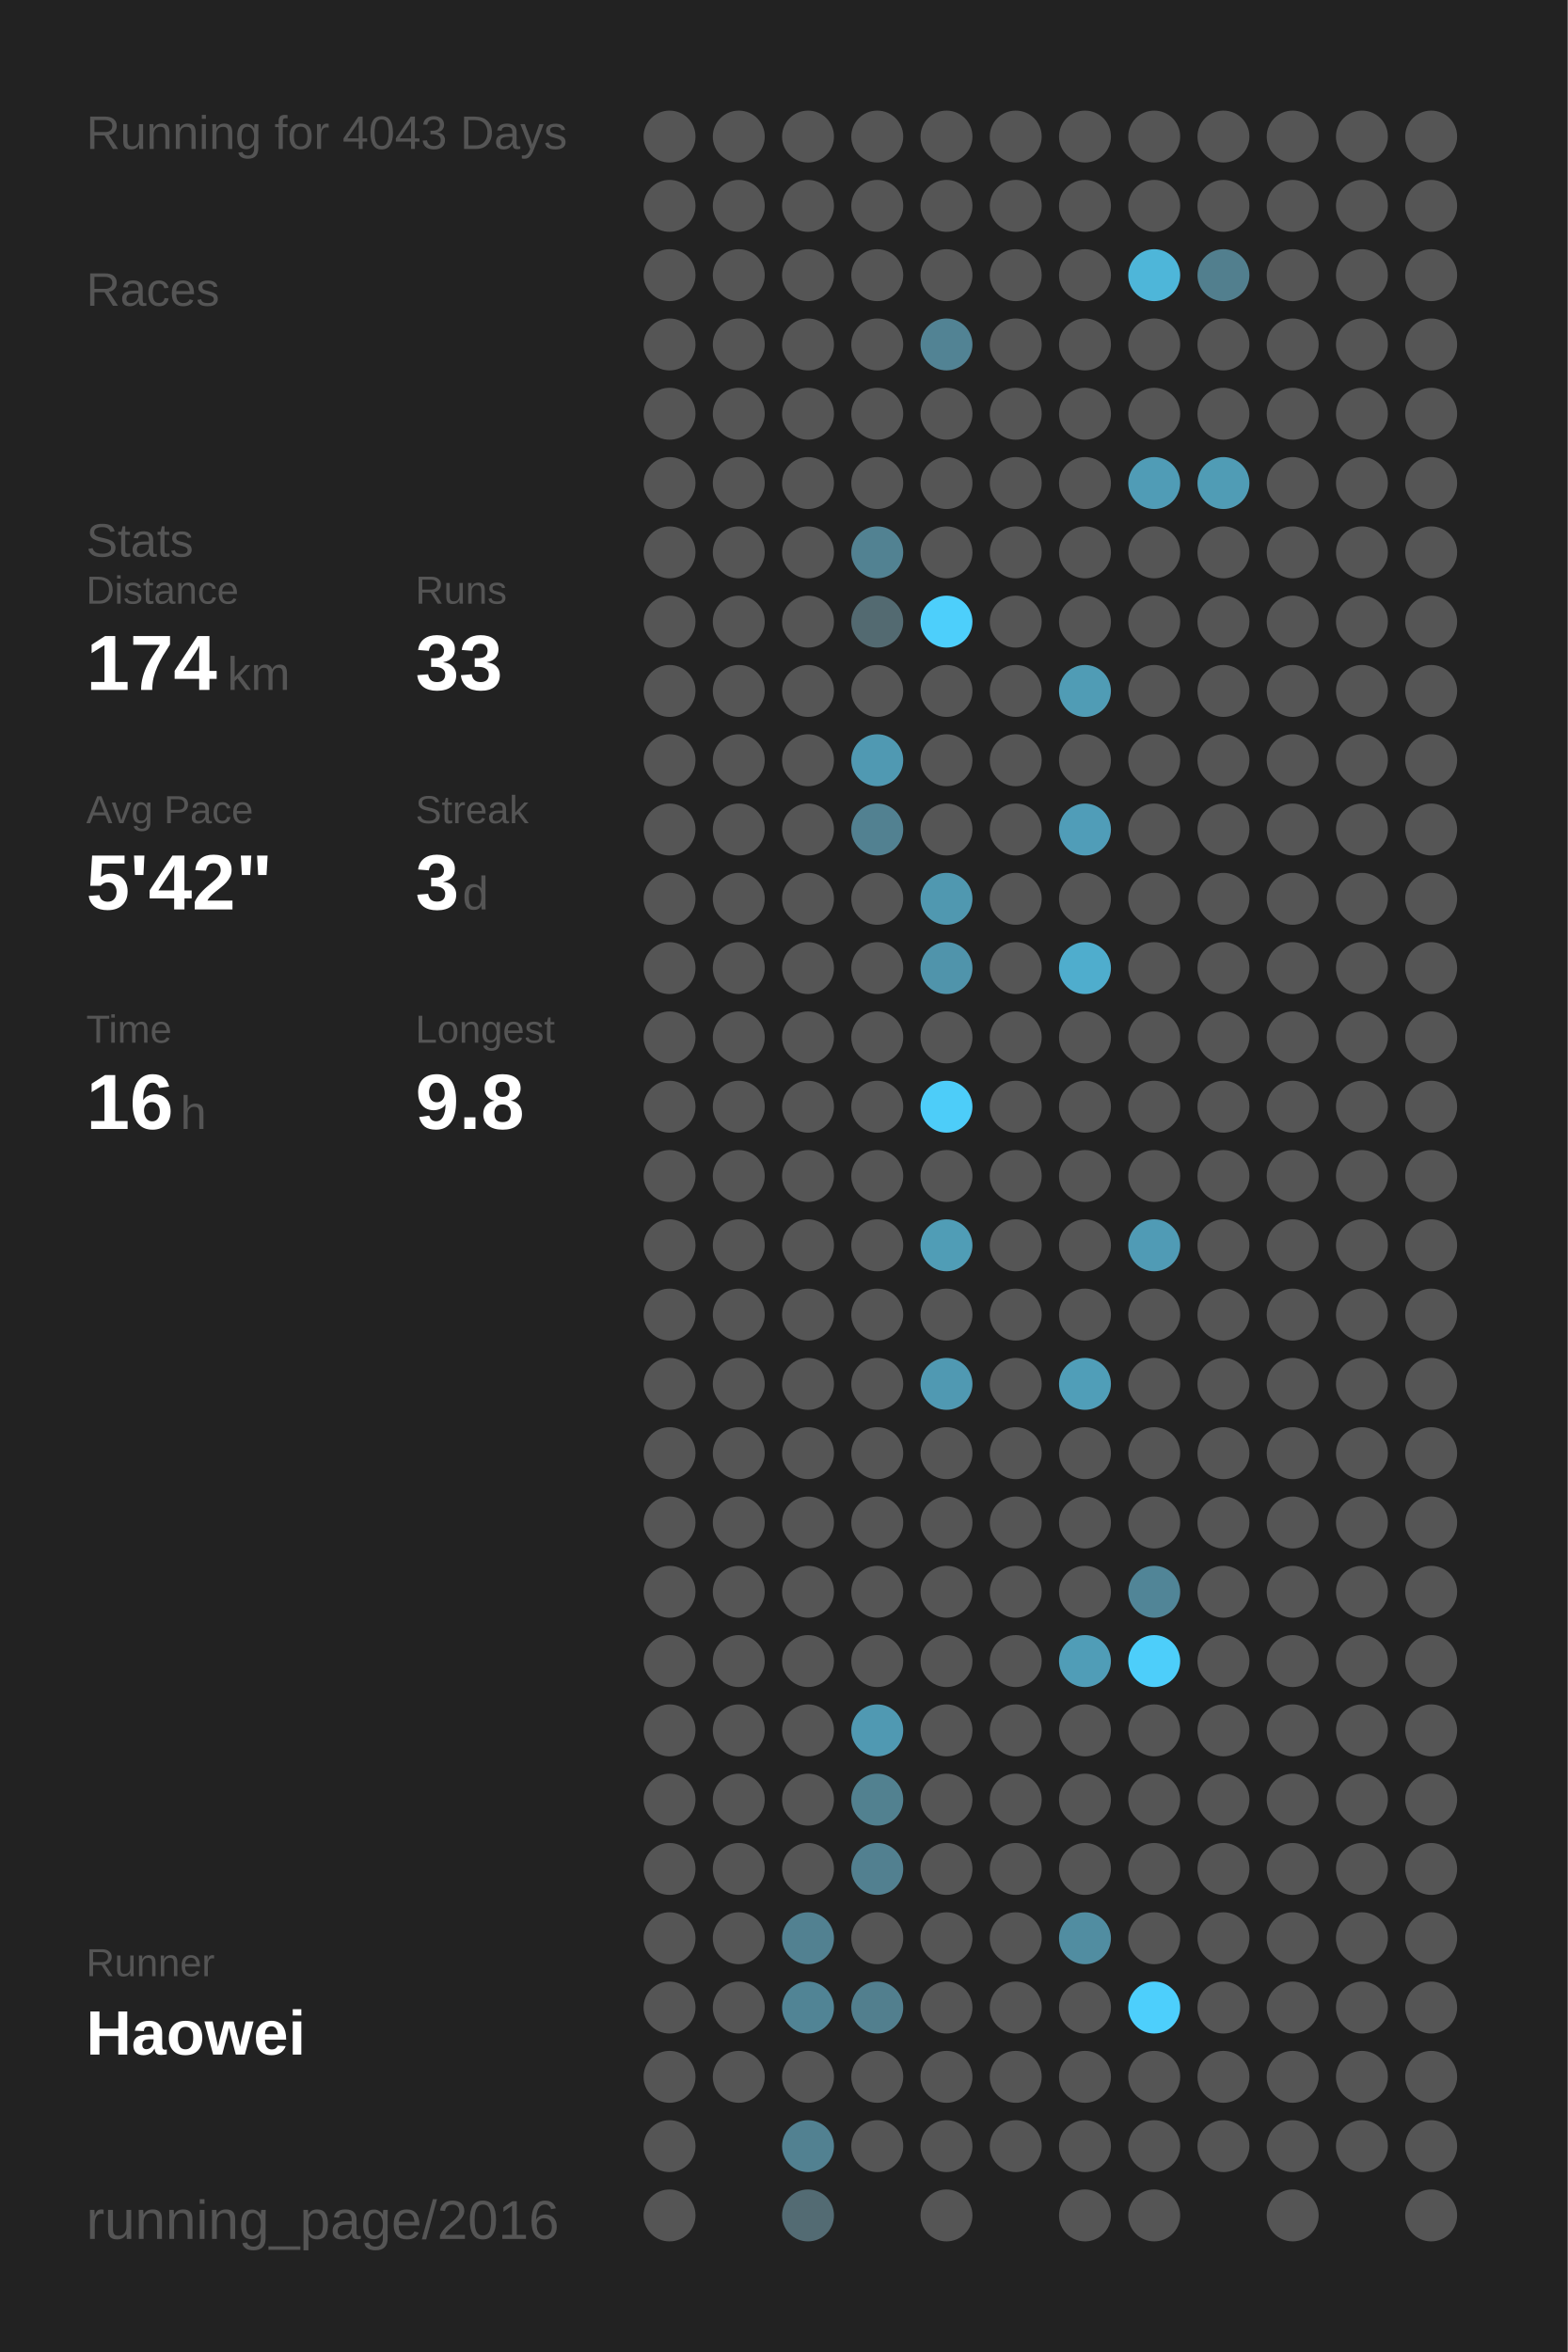
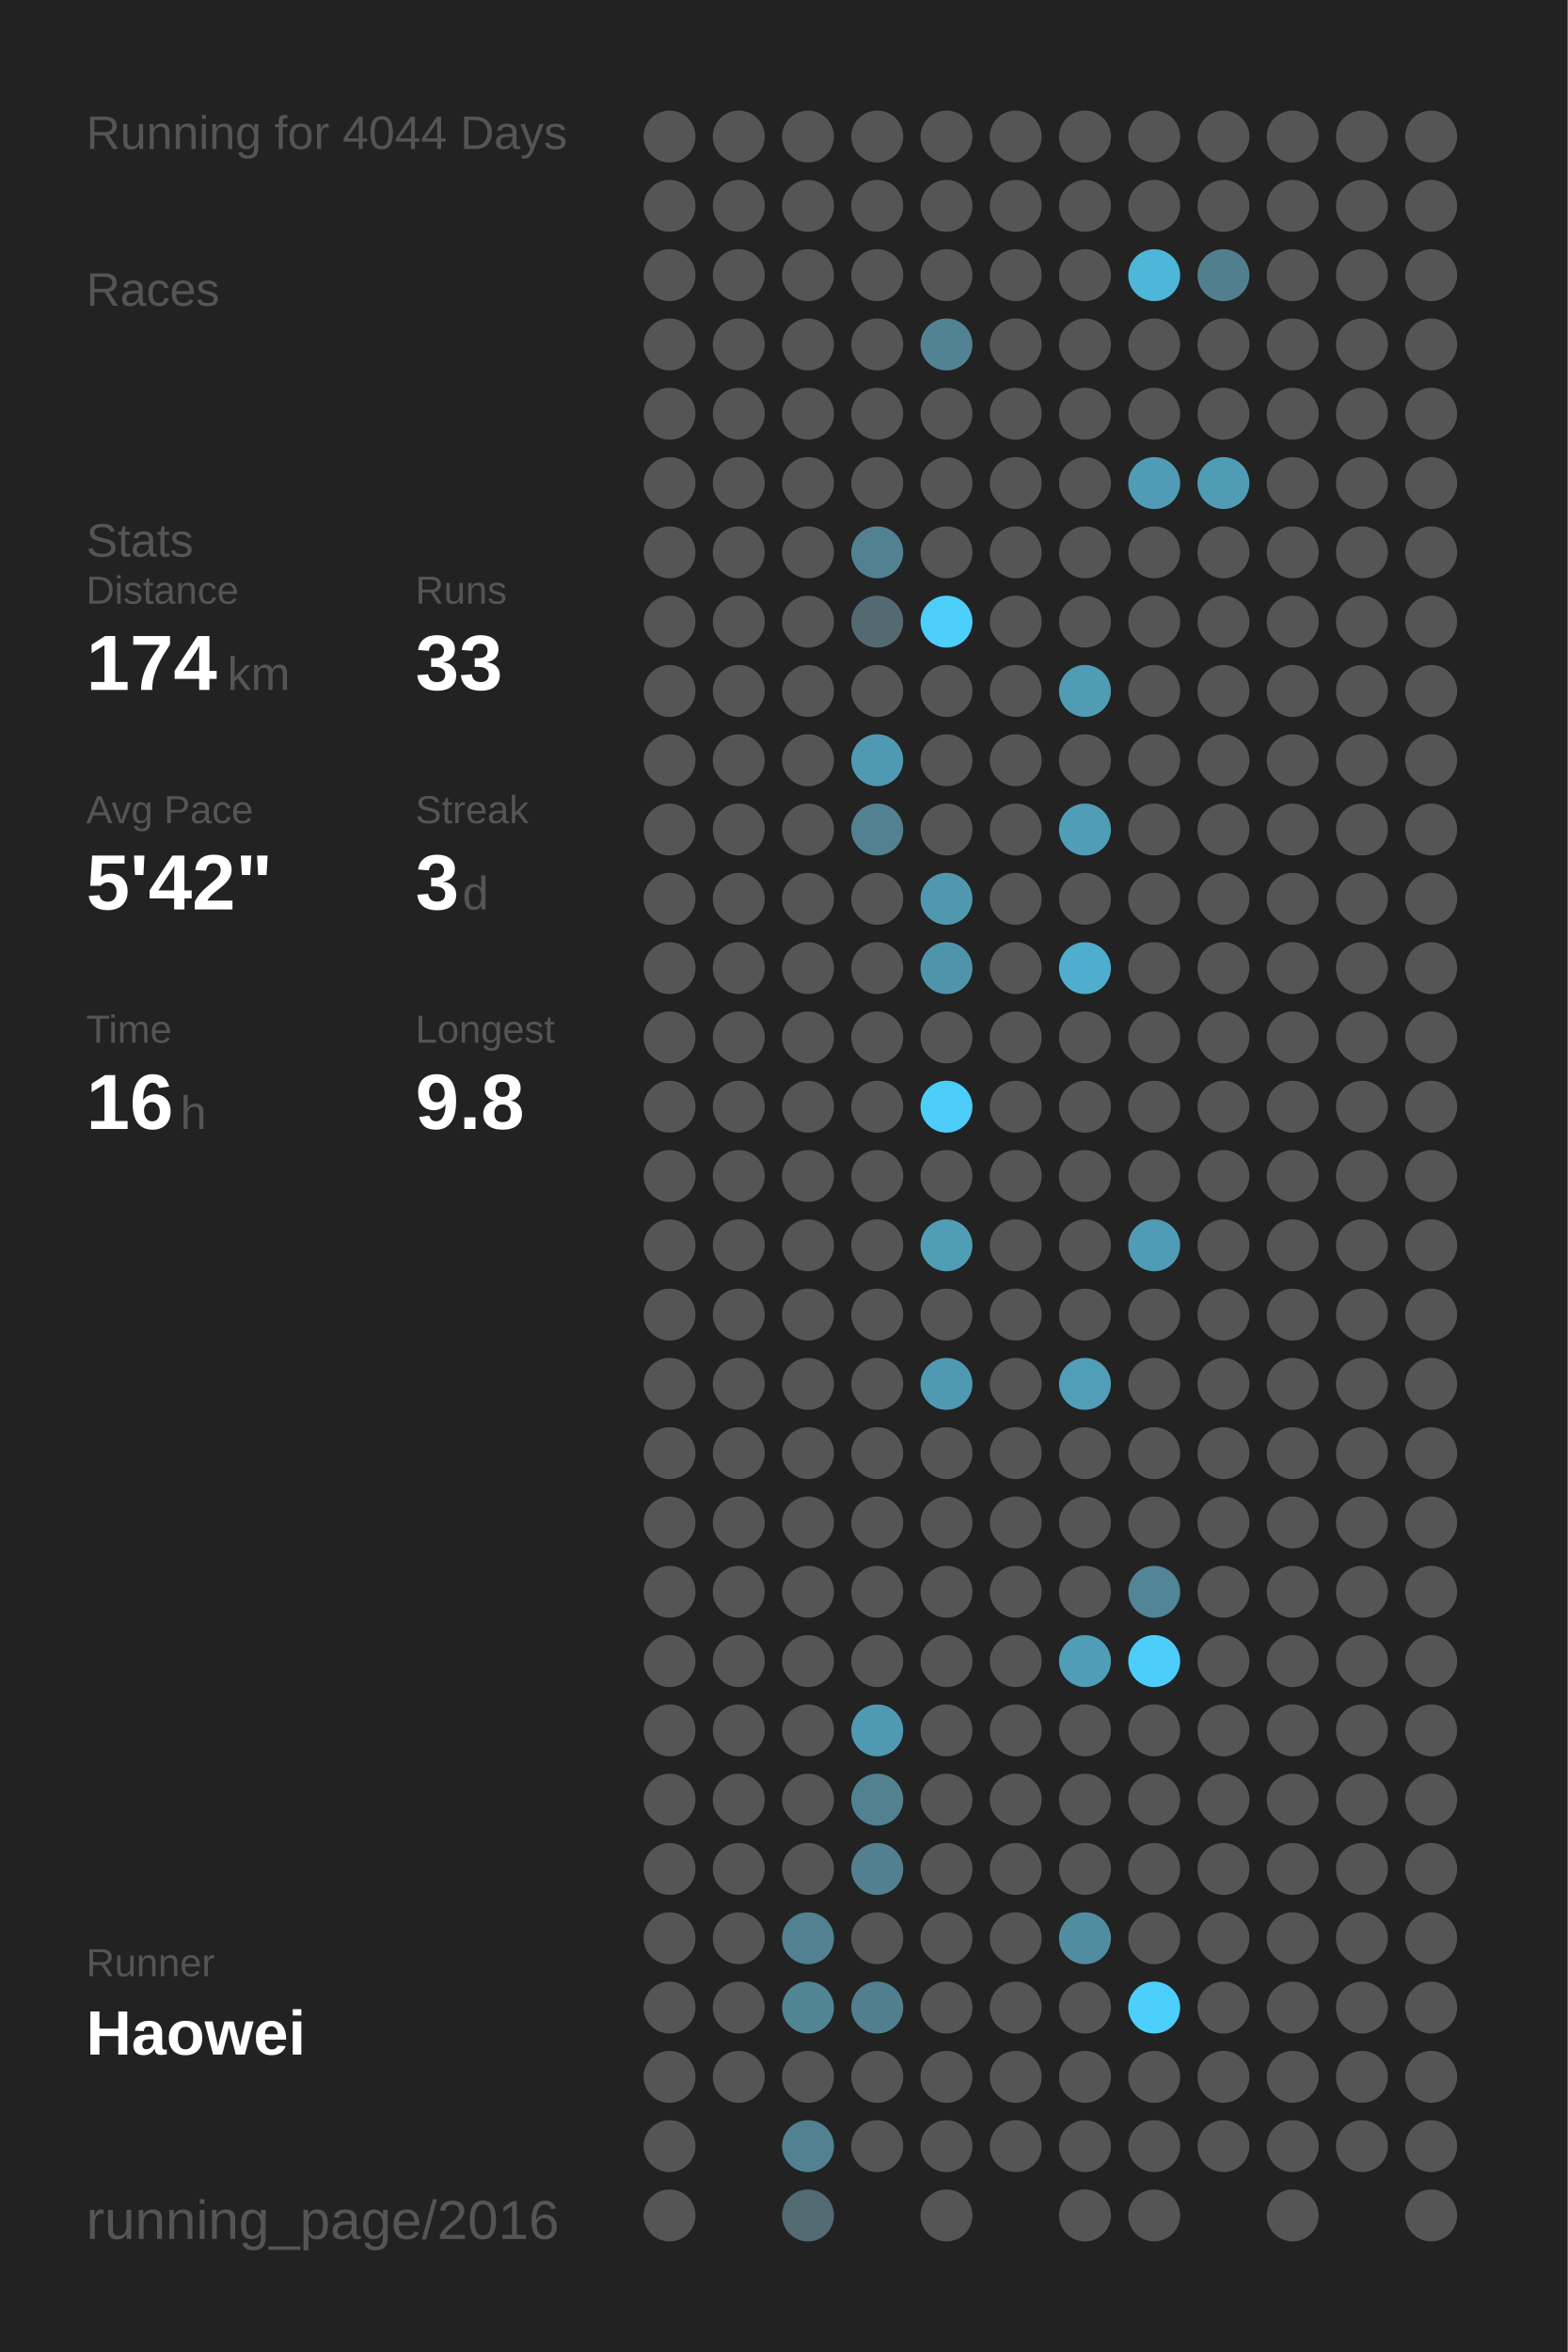
<svg xmlns="http://www.w3.org/2000/svg" baseProfile="full" height="300mm" version="1.1" viewBox="0,0,200,300" width="200mm">
  <defs />
  <rect fill="#222222" height="300" width="200" x="0" y="0" />
-   <text fill="#555555" style="font-size:6px; font-family:Arial;" x="11" y="19">Running for 4043 Days</text>
+   <text fill="#555555" style="font-size:6px; font-family:Arial;" x="11" y="19">Running for 4044 Days</text>
  <text fill="#555555" style="font-size:6px; font-family:Arial;" x="11" y="39">Races</text>
  <text fill="#555555" style="font-size:6px; font-family:Arial;" x="11" y="71">Stats</text>
  <text fill="#555555" style="font-size:5px; font-family:Arial;" x="11" y="77">Distance</text>
  <text fill="#FFFFFF" style="font-size:10px; font-family:Arial; font-weight:bold;" x="11" y="88">174</text>
  <text fill="#555555" style="font-size:6px; font-family:Arial;" x="29" y="88">km</text>
  <text fill="#555555" style="font-size:5px; font-family:Arial;" x="53" y="77">Runs</text>
  <text fill="#FFFFFF" style="font-size:10px; font-family:Arial; font-weight:bold;" x="53" y="88">33</text>
  <text fill="#555555" style="font-size:5px; font-family:Arial;" x="11" y="105">Avg Pace</text>
  <text fill="#FFFFFF" style="font-size:10px; font-family:Arial; font-weight:bold;" x="11" y="116">5'42"</text>
  <text fill="#555555" style="font-size:5px; font-family:Arial;" x="53" y="105">Streak</text>
  <text fill="#FFFFFF" style="font-size:10px; font-family:Arial; font-weight:bold;" x="53" y="116">3</text>
  <text fill="#555555" style="font-size:6px; font-family:Arial;" x="59" y="116">d</text>
  <text fill="#555555" style="font-size:5px; font-family:Arial;" x="11" y="133">Time</text>
  <text fill="#FFFFFF" style="font-size:10px; font-family:Arial; font-weight:bold;" x="11" y="144">16</text>
  <text fill="#555555" style="font-size:6px; font-family:Arial;" x="23" y="144">h</text>
  <text fill="#555555" style="font-size:5px; font-family:Arial;" x="53" y="133">Longest</text>
  <text fill="#FFFFFF" style="font-size:10px; font-family:Arial; font-weight:bold;" x="53" y="144">9.8</text>
  <text fill="#555555" style="font-size:5px; font-family:Arial;" x="11" y="252.065">Runner</text>
  <text fill="#FFFFFF" style="font-size:8px; font-family:Arial; font-weight:bold;" x="11" y="262.065">Haowei</text>
  <text fill="#555555" style="font-size:7px; font-family:Arial;" x="11" y="285.581">running_page/2016</text>
  <circle cx="85.417" cy="17.419" fill="#555555" r="3.312" />
  <circle cx="85.417" cy="26.258" fill="#555555" r="3.312" />
  <circle cx="85.417" cy="35.097" fill="#555555" r="3.312" />
  <circle cx="85.417" cy="43.935" fill="#555555" r="3.312" />
  <circle cx="85.417" cy="52.774" fill="#555555" r="3.312" />
  <circle cx="85.417" cy="61.613" fill="#555555" r="3.312" />
  <circle cx="85.417" cy="70.452" fill="#555555" r="3.312" />
  <circle cx="85.417" cy="79.29" fill="#555555" r="3.312" />
  <circle cx="85.417" cy="88.129" fill="#555555" r="3.312" />
  <circle cx="85.417" cy="96.968" fill="#555555" r="3.312" />
  <circle cx="85.417" cy="105.806" fill="#555555" r="3.312" />
  <circle cx="85.417" cy="114.645" fill="#555555" r="3.312" />
  <circle cx="85.417" cy="123.484" fill="#555555" r="3.312" />
  <circle cx="85.417" cy="132.323" fill="#555555" r="3.312" />
  <circle cx="85.417" cy="141.161" fill="#555555" r="3.312" />
  <circle cx="85.417" cy="150" fill="#555555" r="3.312" />
  <circle cx="85.417" cy="158.839" fill="#555555" r="3.312" />
  <circle cx="85.417" cy="167.677" fill="#555555" r="3.312" />
  <circle cx="85.417" cy="176.516" fill="#555555" r="3.312" />
  <circle cx="85.417" cy="185.355" fill="#555555" r="3.312" />
  <circle cx="85.417" cy="194.194" fill="#555555" r="3.312" />
  <circle cx="85.417" cy="203.032" fill="#555555" r="3.312" />
  <circle cx="85.417" cy="211.871" fill="#555555" r="3.312" />
  <circle cx="85.417" cy="220.71" fill="#555555" r="3.312" />
  <circle cx="85.417" cy="229.548" fill="#555555" r="3.312" />
  <circle cx="85.417" cy="238.387" fill="#555555" r="3.312" />
  <circle cx="85.417" cy="247.226" fill="#555555" r="3.312" />
  <circle cx="85.417" cy="256.065" fill="#555555" r="3.312" />
  <circle cx="85.417" cy="264.903" fill="#555555" r="3.312" />
  <circle cx="85.417" cy="273.742" fill="#555555" r="3.312" />
  <circle cx="85.417" cy="282.581" fill="#555555" r="3.312" />
  <circle cx="94.25" cy="17.419" fill="#555555" r="3.312" />
  <circle cx="94.25" cy="26.258" fill="#555555" r="3.312" />
  <circle cx="94.25" cy="35.097" fill="#555555" r="3.312" />
  <circle cx="94.25" cy="43.935" fill="#555555" r="3.312" />
  <circle cx="94.25" cy="52.774" fill="#555555" r="3.312" />
  <circle cx="94.25" cy="61.613" fill="#555555" r="3.312" />
  <circle cx="94.25" cy="70.452" fill="#555555" r="3.312" />
  <circle cx="94.25" cy="79.29" fill="#555555" r="3.312" />
  <circle cx="94.25" cy="88.129" fill="#555555" r="3.312" />
  <circle cx="94.25" cy="96.968" fill="#555555" r="3.312" />
  <circle cx="94.25" cy="105.806" fill="#555555" r="3.312" />
  <circle cx="94.25" cy="114.645" fill="#555555" r="3.312" />
  <circle cx="94.25" cy="123.484" fill="#555555" r="3.312" />
  <circle cx="94.25" cy="132.323" fill="#555555" r="3.312" />
  <circle cx="94.25" cy="141.161" fill="#555555" r="3.312" />
  <circle cx="94.25" cy="150" fill="#555555" r="3.312" />
  <circle cx="94.25" cy="158.839" fill="#555555" r="3.312" />
  <circle cx="94.25" cy="167.677" fill="#555555" r="3.312" />
  <circle cx="94.25" cy="176.516" fill="#555555" r="3.312" />
  <circle cx="94.25" cy="185.355" fill="#555555" r="3.312" />
  <circle cx="94.25" cy="194.194" fill="#555555" r="3.312" />
  <circle cx="94.25" cy="203.032" fill="#555555" r="3.312" />
  <circle cx="94.25" cy="211.871" fill="#555555" r="3.312" />
  <circle cx="94.25" cy="220.71" fill="#555555" r="3.312" />
  <circle cx="94.25" cy="229.548" fill="#555555" r="3.312" />
  <circle cx="94.25" cy="238.387" fill="#555555" r="3.312" />
  <circle cx="94.25" cy="247.226" fill="#555555" r="3.312" />
  <circle cx="94.25" cy="256.065" fill="#555555" r="3.312" />
  <circle cx="94.25" cy="264.903" fill="#555555" r="3.312" />
  <circle cx="103.083" cy="17.419" fill="#555555" r="3.312" />
  <circle cx="103.083" cy="26.258" fill="#555555" r="3.312" />
  <circle cx="103.083" cy="35.097" fill="#555555" r="3.312" />
  <circle cx="103.083" cy="43.935" fill="#555555" r="3.312" />
  <circle cx="103.083" cy="52.774" fill="#555555" r="3.312" />
  <circle cx="103.083" cy="61.613" fill="#555555" r="3.312" />
  <circle cx="103.083" cy="70.452" fill="#555555" r="3.312" />
  <circle cx="103.083" cy="79.29" fill="#555555" r="3.312" />
  <circle cx="103.083" cy="88.129" fill="#555555" r="3.312" />
  <circle cx="103.083" cy="96.968" fill="#555555" r="3.312" />
  <circle cx="103.083" cy="105.806" fill="#555555" r="3.312" />
  <circle cx="103.083" cy="114.645" fill="#555555" r="3.312" />
  <circle cx="103.083" cy="123.484" fill="#555555" r="3.312" />
  <circle cx="103.083" cy="132.323" fill="#555555" r="3.312" />
  <circle cx="103.083" cy="141.161" fill="#555555" r="3.312" />
  <circle cx="103.083" cy="150" fill="#555555" r="3.312" />
  <circle cx="103.083" cy="158.839" fill="#555555" r="3.312" />
  <circle cx="103.083" cy="167.677" fill="#555555" r="3.312" />
  <circle cx="103.083" cy="176.516" fill="#555555" r="3.312" />
  <circle cx="103.083" cy="185.355" fill="#555555" r="3.312" />
  <circle cx="103.083" cy="194.194" fill="#555555" r="3.312" />
  <circle cx="103.083" cy="203.032" fill="#555555" r="3.312" />
  <circle cx="103.083" cy="211.871" fill="#555555" r="3.312" />
  <circle cx="103.083" cy="220.71" fill="#555555" r="3.312" />
  <circle cx="103.083" cy="229.548" fill="#555555" r="3.312" />
  <circle cx="103.083" cy="238.387" fill="#555555" r="3.312" />
  <circle cx="103.083" cy="247.226" fill="#528191" r="3.312" />
  <circle cx="103.083" cy="256.065" fill="#518495" r="3.312" />
  <circle cx="103.083" cy="264.903" fill="#555555" r="3.312" />
  <circle cx="103.083" cy="273.742" fill="#528191" r="3.312" />
  <circle cx="103.083" cy="282.581" fill="#536b73" r="3.312" />
  <circle cx="111.917" cy="17.419" fill="#555555" r="3.312" />
  <circle cx="111.917" cy="26.258" fill="#555555" r="3.312" />
  <circle cx="111.917" cy="35.097" fill="#555555" r="3.312" />
  <circle cx="111.917" cy="43.935" fill="#555555" r="3.312" />
  <circle cx="111.917" cy="52.774" fill="#555555" r="3.312" />
  <circle cx="111.917" cy="61.613" fill="#555555" r="3.312" />
  <circle cx="111.917" cy="70.452" fill="#528292" r="3.312" />
  <circle cx="111.917" cy="79.29" fill="#536a71" r="3.312" />
  <circle cx="111.917" cy="88.129" fill="#555555" r="3.312" />
  <circle cx="111.917" cy="96.968" fill="#5099b2" r="3.312" />
  <circle cx="111.917" cy="105.806" fill="#528191" r="3.312" />
  <circle cx="111.917" cy="114.645" fill="#555555" r="3.312" />
  <circle cx="111.917" cy="123.484" fill="#555555" r="3.312" />
  <circle cx="111.917" cy="132.323" fill="#555555" r="3.312" />
  <circle cx="111.917" cy="141.161" fill="#555555" r="3.312" />
  <circle cx="111.917" cy="150" fill="#555555" r="3.312" />
  <circle cx="111.917" cy="158.839" fill="#555555" r="3.312" />
  <circle cx="111.917" cy="167.677" fill="#555555" r="3.312" />
  <circle cx="111.917" cy="176.516" fill="#555555" r="3.312" />
  <circle cx="111.917" cy="185.355" fill="#555555" r="3.312" />
  <circle cx="111.917" cy="194.194" fill="#555555" r="3.312" />
  <circle cx="111.917" cy="203.032" fill="#555555" r="3.312" />
  <circle cx="111.917" cy="211.871" fill="#555555" r="3.312" />
  <circle cx="111.917" cy="220.71" fill="#5099b2" r="3.312" />
  <circle cx="111.917" cy="229.548" fill="#528190" r="3.312" />
  <circle cx="111.917" cy="238.387" fill="#528090" r="3.312" />
  <circle cx="111.917" cy="247.226" fill="#555555" r="3.312" />
  <circle cx="111.917" cy="256.065" fill="#527f8e" r="3.312" />
  <circle cx="111.917" cy="264.903" fill="#555555" r="3.312" />
  <circle cx="111.917" cy="273.742" fill="#555555" r="3.312" />
  <circle cx="120.75" cy="17.419" fill="#555555" r="3.312" />
  <circle cx="120.75" cy="26.258" fill="#555555" r="3.312" />
  <circle cx="120.75" cy="35.097" fill="#555555" r="3.312" />
  <circle cx="120.75" cy="43.935" fill="#528394" r="3.312" />
  <circle cx="120.75" cy="52.774" fill="#555555" r="3.312" />
  <circle cx="120.75" cy="61.613" fill="#555555" r="3.312" />
  <circle cx="120.75" cy="70.452" fill="#555555" r="3.312" />
  <circle cx="120.75" cy="79.29" fill="#4dcffb" r="3.312" />
  <circle cx="120.75" cy="88.129" fill="#555555" r="3.312" />
  <circle cx="120.75" cy="96.968" fill="#555555" r="3.312" />
  <circle cx="120.75" cy="105.806" fill="#555555" r="3.312" />
  <circle cx="120.75" cy="114.645" fill="#5098b0" r="3.312" />
  <circle cx="120.75" cy="123.484" fill="#5094ab" r="3.312" />
  <circle cx="120.75" cy="132.323" fill="#555555" r="3.312" />
  <circle cx="120.75" cy="141.161" fill="#4dcdf9" r="3.312" />
  <circle cx="120.75" cy="150" fill="#555555" r="3.312" />
  <circle cx="120.75" cy="158.839" fill="#509db6" r="3.312" />
  <circle cx="120.75" cy="167.677" fill="#555555" r="3.312" />
  <circle cx="120.75" cy="176.516" fill="#5099b2" r="3.312" />
  <circle cx="120.75" cy="185.355" fill="#555555" r="3.312" />
  <circle cx="120.75" cy="194.194" fill="#555555" r="3.312" />
  <circle cx="120.75" cy="203.032" fill="#555555" r="3.312" />
  <circle cx="120.75" cy="211.871" fill="#555555" r="3.312" />
  <circle cx="120.75" cy="220.71" fill="#555555" r="3.312" />
  <circle cx="120.75" cy="229.548" fill="#555555" r="3.312" />
  <circle cx="120.75" cy="238.387" fill="#555555" r="3.312" />
  <circle cx="120.75" cy="247.226" fill="#555555" r="3.312" />
  <circle cx="120.75" cy="256.065" fill="#555555" r="3.312" />
  <circle cx="120.75" cy="264.903" fill="#555555" r="3.312" />
  <circle cx="120.75" cy="273.742" fill="#555555" r="3.312" />
  <circle cx="120.75" cy="282.581" fill="#555555" r="3.312" />
  <circle cx="129.583" cy="17.419" fill="#555555" r="3.312" />
  <circle cx="129.583" cy="26.258" fill="#555555" r="3.312" />
  <circle cx="129.583" cy="35.097" fill="#555555" r="3.312" />
  <circle cx="129.583" cy="43.935" fill="#555555" r="3.312" />
  <circle cx="129.583" cy="52.774" fill="#555555" r="3.312" />
  <circle cx="129.583" cy="61.613" fill="#555555" r="3.312" />
  <circle cx="129.583" cy="70.452" fill="#555555" r="3.312" />
  <circle cx="129.583" cy="79.29" fill="#555555" r="3.312" />
  <circle cx="129.583" cy="88.129" fill="#555555" r="3.312" />
  <circle cx="129.583" cy="96.968" fill="#555555" r="3.312" />
  <circle cx="129.583" cy="105.806" fill="#555555" r="3.312" />
  <circle cx="129.583" cy="114.645" fill="#555555" r="3.312" />
  <circle cx="129.583" cy="123.484" fill="#555555" r="3.312" />
  <circle cx="129.583" cy="132.323" fill="#555555" r="3.312" />
  <circle cx="129.583" cy="141.161" fill="#555555" r="3.312" />
  <circle cx="129.583" cy="150" fill="#555555" r="3.312" />
  <circle cx="129.583" cy="158.839" fill="#555555" r="3.312" />
  <circle cx="129.583" cy="167.677" fill="#555555" r="3.312" />
  <circle cx="129.583" cy="176.516" fill="#555555" r="3.312" />
  <circle cx="129.583" cy="185.355" fill="#555555" r="3.312" />
  <circle cx="129.583" cy="194.194" fill="#555555" r="3.312" />
  <circle cx="129.583" cy="203.032" fill="#555555" r="3.312" />
  <circle cx="129.583" cy="211.871" fill="#555555" r="3.312" />
  <circle cx="129.583" cy="220.71" fill="#555555" r="3.312" />
  <circle cx="129.583" cy="229.548" fill="#555555" r="3.312" />
  <circle cx="129.583" cy="238.387" fill="#555555" r="3.312" />
  <circle cx="129.583" cy="247.226" fill="#555555" r="3.312" />
  <circle cx="129.583" cy="256.065" fill="#555555" r="3.312" />
  <circle cx="129.583" cy="264.903" fill="#555555" r="3.312" />
  <circle cx="129.583" cy="273.742" fill="#555555" r="3.312" />
  <circle cx="138.417" cy="17.419" fill="#555555" r="3.312" />
  <circle cx="138.417" cy="26.258" fill="#555555" r="3.312" />
  <circle cx="138.417" cy="35.097" fill="#555555" r="3.312" />
  <circle cx="138.417" cy="43.935" fill="#555555" r="3.312" />
  <circle cx="138.417" cy="52.774" fill="#555555" r="3.312" />
  <circle cx="138.417" cy="61.613" fill="#555555" r="3.312" />
  <circle cx="138.417" cy="70.452" fill="#555555" r="3.312" />
  <circle cx="138.417" cy="79.29" fill="#555555" r="3.312" />
  <circle cx="138.417" cy="88.129" fill="#509cb5" r="3.312" />
  <circle cx="138.417" cy="96.968" fill="#555555" r="3.312" />
  <circle cx="138.417" cy="105.806" fill="#509db8" r="3.312" />
  <circle cx="138.417" cy="114.645" fill="#555555" r="3.312" />
  <circle cx="138.417" cy="123.484" fill="#4fadcd" r="3.312" />
  <circle cx="138.417" cy="132.323" fill="#555555" r="3.312" />
  <circle cx="138.417" cy="141.161" fill="#555555" r="3.312" />
  <circle cx="138.417" cy="150" fill="#555555" r="3.312" />
  <circle cx="138.417" cy="158.839" fill="#555555" r="3.312" />
  <circle cx="138.417" cy="167.677" fill="#555555" r="3.312" />
  <circle cx="138.417" cy="176.516" fill="#509eb8" r="3.312" />
  <circle cx="138.417" cy="185.355" fill="#555555" r="3.312" />
  <circle cx="138.417" cy="194.194" fill="#555555" r="3.312" />
  <circle cx="138.417" cy="203.032" fill="#555555" r="3.312" />
  <circle cx="138.417" cy="211.871" fill="#509db7" r="3.312" />
  <circle cx="138.417" cy="220.71" fill="#555555" r="3.312" />
  <circle cx="138.417" cy="229.548" fill="#555555" r="3.312" />
  <circle cx="138.417" cy="238.387" fill="#555555" r="3.312" />
  <circle cx="138.417" cy="247.226" fill="#518da1" r="3.312" />
  <circle cx="138.417" cy="256.065" fill="#555555" r="3.312" />
  <circle cx="138.417" cy="264.903" fill="#555555" r="3.312" />
  <circle cx="138.417" cy="273.742" fill="#555555" r="3.312" />
  <circle cx="138.417" cy="282.581" fill="#555555" r="3.312" />
  <circle cx="147.25" cy="17.419" fill="#555555" r="3.312" />
  <circle cx="147.25" cy="26.258" fill="#555555" r="3.312" />
  <circle cx="147.25" cy="35.097" fill="#4eb6d9" r="3.312" />
  <circle cx="147.25" cy="43.935" fill="#555555" r="3.312" />
  <circle cx="147.25" cy="52.774" fill="#555555" r="3.312" />
  <circle cx="147.25" cy="61.613" fill="#509cb6" r="3.312" />
  <circle cx="147.25" cy="70.452" fill="#555555" r="3.312" />
  <circle cx="147.25" cy="79.29" fill="#555555" r="3.312" />
  <circle cx="147.25" cy="88.129" fill="#555555" r="3.312" />
  <circle cx="147.25" cy="96.968" fill="#555555" r="3.312" />
  <circle cx="147.25" cy="105.806" fill="#555555" r="3.312" />
  <circle cx="147.25" cy="114.645" fill="#555555" r="3.312" />
  <circle cx="147.25" cy="123.484" fill="#555555" r="3.312" />
  <circle cx="147.25" cy="132.323" fill="#555555" r="3.312" />
  <circle cx="147.25" cy="141.161" fill="#555555" r="3.312" />
  <circle cx="147.25" cy="150" fill="#555555" r="3.312" />
  <circle cx="147.25" cy="158.839" fill="#509bb5" r="3.312" />
  <circle cx="147.25" cy="167.677" fill="#555555" r="3.312" />
  <circle cx="147.25" cy="176.516" fill="#555555" r="3.312" />
  <circle cx="147.25" cy="185.355" fill="#555555" r="3.312" />
  <circle cx="147.25" cy="194.194" fill="#555555" r="3.312" />
  <circle cx="147.25" cy="203.032" fill="#518597" r="3.312" />
  <circle cx="147.25" cy="211.871" fill="#4dcefa" r="3.312" />
  <circle cx="147.25" cy="220.71" fill="#555555" r="3.312" />
  <circle cx="147.25" cy="229.548" fill="#555555" r="3.312" />
  <circle cx="147.25" cy="238.387" fill="#555555" r="3.312" />
  <circle cx="147.25" cy="247.226" fill="#555555" r="3.312" />
  <circle cx="147.25" cy="256.065" fill="#4dcffc" r="3.312" />
  <circle cx="147.25" cy="264.903" fill="#555555" r="3.312" />
  <circle cx="147.25" cy="273.742" fill="#555555" r="3.312" />
  <circle cx="147.25" cy="282.581" fill="#555555" r="3.312" />
  <circle cx="156.083" cy="17.419" fill="#555555" r="3.312" />
  <circle cx="156.083" cy="26.258" fill="#555555" r="3.312" />
  <circle cx="156.083" cy="35.097" fill="#527f8e" r="3.312" />
  <circle cx="156.083" cy="43.935" fill="#555555" r="3.312" />
  <circle cx="156.083" cy="52.774" fill="#555555" r="3.312" />
  <circle cx="156.083" cy="61.613" fill="#509cb5" r="3.312" />
  <circle cx="156.083" cy="70.452" fill="#555555" r="3.312" />
  <circle cx="156.083" cy="79.29" fill="#555555" r="3.312" />
  <circle cx="156.083" cy="88.129" fill="#555555" r="3.312" />
  <circle cx="156.083" cy="96.968" fill="#555555" r="3.312" />
  <circle cx="156.083" cy="105.806" fill="#555555" r="3.312" />
  <circle cx="156.083" cy="114.645" fill="#555555" r="3.312" />
  <circle cx="156.083" cy="123.484" fill="#555555" r="3.312" />
  <circle cx="156.083" cy="132.323" fill="#555555" r="3.312" />
  <circle cx="156.083" cy="141.161" fill="#555555" r="3.312" />
  <circle cx="156.083" cy="150" fill="#555555" r="3.312" />
  <circle cx="156.083" cy="158.839" fill="#555555" r="3.312" />
  <circle cx="156.083" cy="167.677" fill="#555555" r="3.312" />
  <circle cx="156.083" cy="176.516" fill="#555555" r="3.312" />
  <circle cx="156.083" cy="185.355" fill="#555555" r="3.312" />
  <circle cx="156.083" cy="194.194" fill="#555555" r="3.312" />
  <circle cx="156.083" cy="203.032" fill="#555555" r="3.312" />
  <circle cx="156.083" cy="211.871" fill="#555555" r="3.312" />
  <circle cx="156.083" cy="220.71" fill="#555555" r="3.312" />
  <circle cx="156.083" cy="229.548" fill="#555555" r="3.312" />
  <circle cx="156.083" cy="238.387" fill="#555555" r="3.312" />
  <circle cx="156.083" cy="247.226" fill="#555555" r="3.312" />
  <circle cx="156.083" cy="256.065" fill="#555555" r="3.312" />
  <circle cx="156.083" cy="264.903" fill="#555555" r="3.312" />
  <circle cx="156.083" cy="273.742" fill="#555555" r="3.312" />
  <circle cx="164.917" cy="17.419" fill="#555555" r="3.312" />
  <circle cx="164.917" cy="26.258" fill="#555555" r="3.312" />
  <circle cx="164.917" cy="35.097" fill="#555555" r="3.312" />
  <circle cx="164.917" cy="43.935" fill="#555555" r="3.312" />
  <circle cx="164.917" cy="52.774" fill="#555555" r="3.312" />
  <circle cx="164.917" cy="61.613" fill="#555555" r="3.312" />
  <circle cx="164.917" cy="70.452" fill="#555555" r="3.312" />
  <circle cx="164.917" cy="79.29" fill="#555555" r="3.312" />
  <circle cx="164.917" cy="88.129" fill="#555555" r="3.312" />
  <circle cx="164.917" cy="96.968" fill="#555555" r="3.312" />
  <circle cx="164.917" cy="105.806" fill="#555555" r="3.312" />
  <circle cx="164.917" cy="114.645" fill="#555555" r="3.312" />
  <circle cx="164.917" cy="123.484" fill="#555555" r="3.312" />
  <circle cx="164.917" cy="132.323" fill="#555555" r="3.312" />
  <circle cx="164.917" cy="141.161" fill="#555555" r="3.312" />
  <circle cx="164.917" cy="150" fill="#555555" r="3.312" />
  <circle cx="164.917" cy="158.839" fill="#555555" r="3.312" />
  <circle cx="164.917" cy="167.677" fill="#555555" r="3.312" />
  <circle cx="164.917" cy="176.516" fill="#555555" r="3.312" />
  <circle cx="164.917" cy="185.355" fill="#555555" r="3.312" />
  <circle cx="164.917" cy="194.194" fill="#555555" r="3.312" />
  <circle cx="164.917" cy="203.032" fill="#555555" r="3.312" />
  <circle cx="164.917" cy="211.871" fill="#555555" r="3.312" />
  <circle cx="164.917" cy="220.71" fill="#555555" r="3.312" />
  <circle cx="164.917" cy="229.548" fill="#555555" r="3.312" />
  <circle cx="164.917" cy="238.387" fill="#555555" r="3.312" />
  <circle cx="164.917" cy="247.226" fill="#555555" r="3.312" />
  <circle cx="164.917" cy="256.065" fill="#555555" r="3.312" />
  <circle cx="164.917" cy="264.903" fill="#555555" r="3.312" />
  <circle cx="164.917" cy="273.742" fill="#555555" r="3.312" />
  <circle cx="164.917" cy="282.581" fill="#555555" r="3.312" />
  <circle cx="173.75" cy="17.419" fill="#555555" r="3.312" />
  <circle cx="173.75" cy="26.258" fill="#555555" r="3.312" />
  <circle cx="173.75" cy="35.097" fill="#555555" r="3.312" />
  <circle cx="173.75" cy="43.935" fill="#555555" r="3.312" />
  <circle cx="173.75" cy="52.774" fill="#555555" r="3.312" />
  <circle cx="173.75" cy="61.613" fill="#555555" r="3.312" />
  <circle cx="173.75" cy="70.452" fill="#555555" r="3.312" />
  <circle cx="173.75" cy="79.29" fill="#555555" r="3.312" />
  <circle cx="173.75" cy="88.129" fill="#555555" r="3.312" />
  <circle cx="173.75" cy="96.968" fill="#555555" r="3.312" />
  <circle cx="173.75" cy="105.806" fill="#555555" r="3.312" />
  <circle cx="173.75" cy="114.645" fill="#555555" r="3.312" />
  <circle cx="173.75" cy="123.484" fill="#555555" r="3.312" />
  <circle cx="173.75" cy="132.323" fill="#555555" r="3.312" />
  <circle cx="173.75" cy="141.161" fill="#555555" r="3.312" />
  <circle cx="173.75" cy="150" fill="#555555" r="3.312" />
  <circle cx="173.75" cy="158.839" fill="#555555" r="3.312" />
  <circle cx="173.75" cy="167.677" fill="#555555" r="3.312" />
  <circle cx="173.75" cy="176.516" fill="#555555" r="3.312" />
  <circle cx="173.75" cy="185.355" fill="#555555" r="3.312" />
  <circle cx="173.75" cy="194.194" fill="#555555" r="3.312" />
  <circle cx="173.75" cy="203.032" fill="#555555" r="3.312" />
  <circle cx="173.75" cy="211.871" fill="#555555" r="3.312" />
  <circle cx="173.75" cy="220.71" fill="#555555" r="3.312" />
  <circle cx="173.75" cy="229.548" fill="#555555" r="3.312" />
  <circle cx="173.75" cy="238.387" fill="#555555" r="3.312" />
  <circle cx="173.75" cy="247.226" fill="#555555" r="3.312" />
  <circle cx="173.75" cy="256.065" fill="#555555" r="3.312" />
  <circle cx="173.75" cy="264.903" fill="#555555" r="3.312" />
  <circle cx="173.75" cy="273.742" fill="#555555" r="3.312" />
  <circle cx="182.583" cy="17.419" fill="#555555" r="3.312" />
  <circle cx="182.583" cy="26.258" fill="#555555" r="3.312" />
  <circle cx="182.583" cy="35.097" fill="#555555" r="3.312" />
  <circle cx="182.583" cy="43.935" fill="#555555" r="3.312" />
  <circle cx="182.583" cy="52.774" fill="#555555" r="3.312" />
  <circle cx="182.583" cy="61.613" fill="#555555" r="3.312" />
  <circle cx="182.583" cy="70.452" fill="#555555" r="3.312" />
  <circle cx="182.583" cy="79.29" fill="#555555" r="3.312" />
  <circle cx="182.583" cy="88.129" fill="#555555" r="3.312" />
  <circle cx="182.583" cy="96.968" fill="#555555" r="3.312" />
  <circle cx="182.583" cy="105.806" fill="#555555" r="3.312" />
  <circle cx="182.583" cy="114.645" fill="#555555" r="3.312" />
  <circle cx="182.583" cy="123.484" fill="#555555" r="3.312" />
  <circle cx="182.583" cy="132.323" fill="#555555" r="3.312" />
  <circle cx="182.583" cy="141.161" fill="#555555" r="3.312" />
  <circle cx="182.583" cy="150" fill="#555555" r="3.312" />
  <circle cx="182.583" cy="158.839" fill="#555555" r="3.312" />
  <circle cx="182.583" cy="167.677" fill="#555555" r="3.312" />
  <circle cx="182.583" cy="176.516" fill="#555555" r="3.312" />
  <circle cx="182.583" cy="185.355" fill="#555555" r="3.312" />
  <circle cx="182.583" cy="194.194" fill="#555555" r="3.312" />
  <circle cx="182.583" cy="203.032" fill="#555555" r="3.312" />
  <circle cx="182.583" cy="211.871" fill="#555555" r="3.312" />
  <circle cx="182.583" cy="220.71" fill="#555555" r="3.312" />
  <circle cx="182.583" cy="229.548" fill="#555555" r="3.312" />
  <circle cx="182.583" cy="238.387" fill="#555555" r="3.312" />
  <circle cx="182.583" cy="247.226" fill="#555555" r="3.312" />
  <circle cx="182.583" cy="256.065" fill="#555555" r="3.312" />
  <circle cx="182.583" cy="264.903" fill="#555555" r="3.312" />
  <circle cx="182.583" cy="273.742" fill="#555555" r="3.312" />
  <circle cx="182.583" cy="282.581" fill="#555555" r="3.312" />
</svg>
